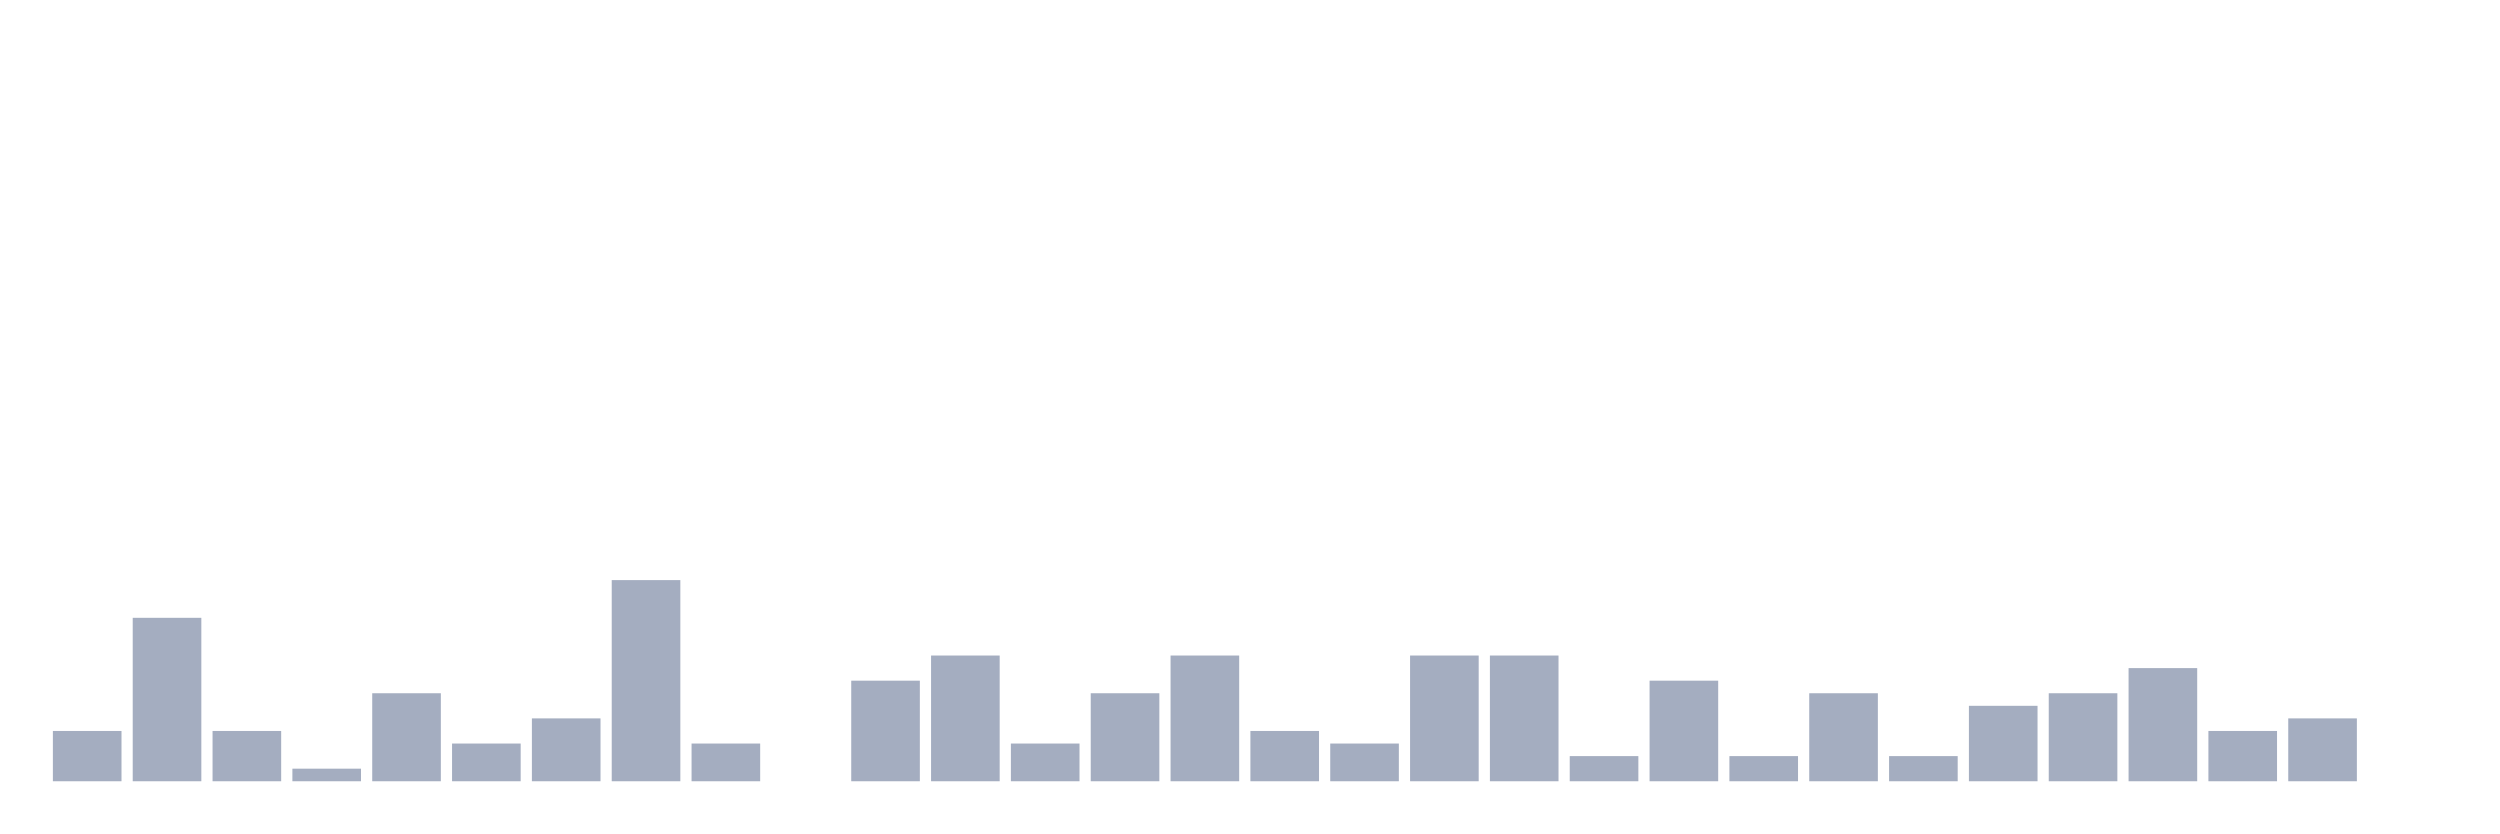
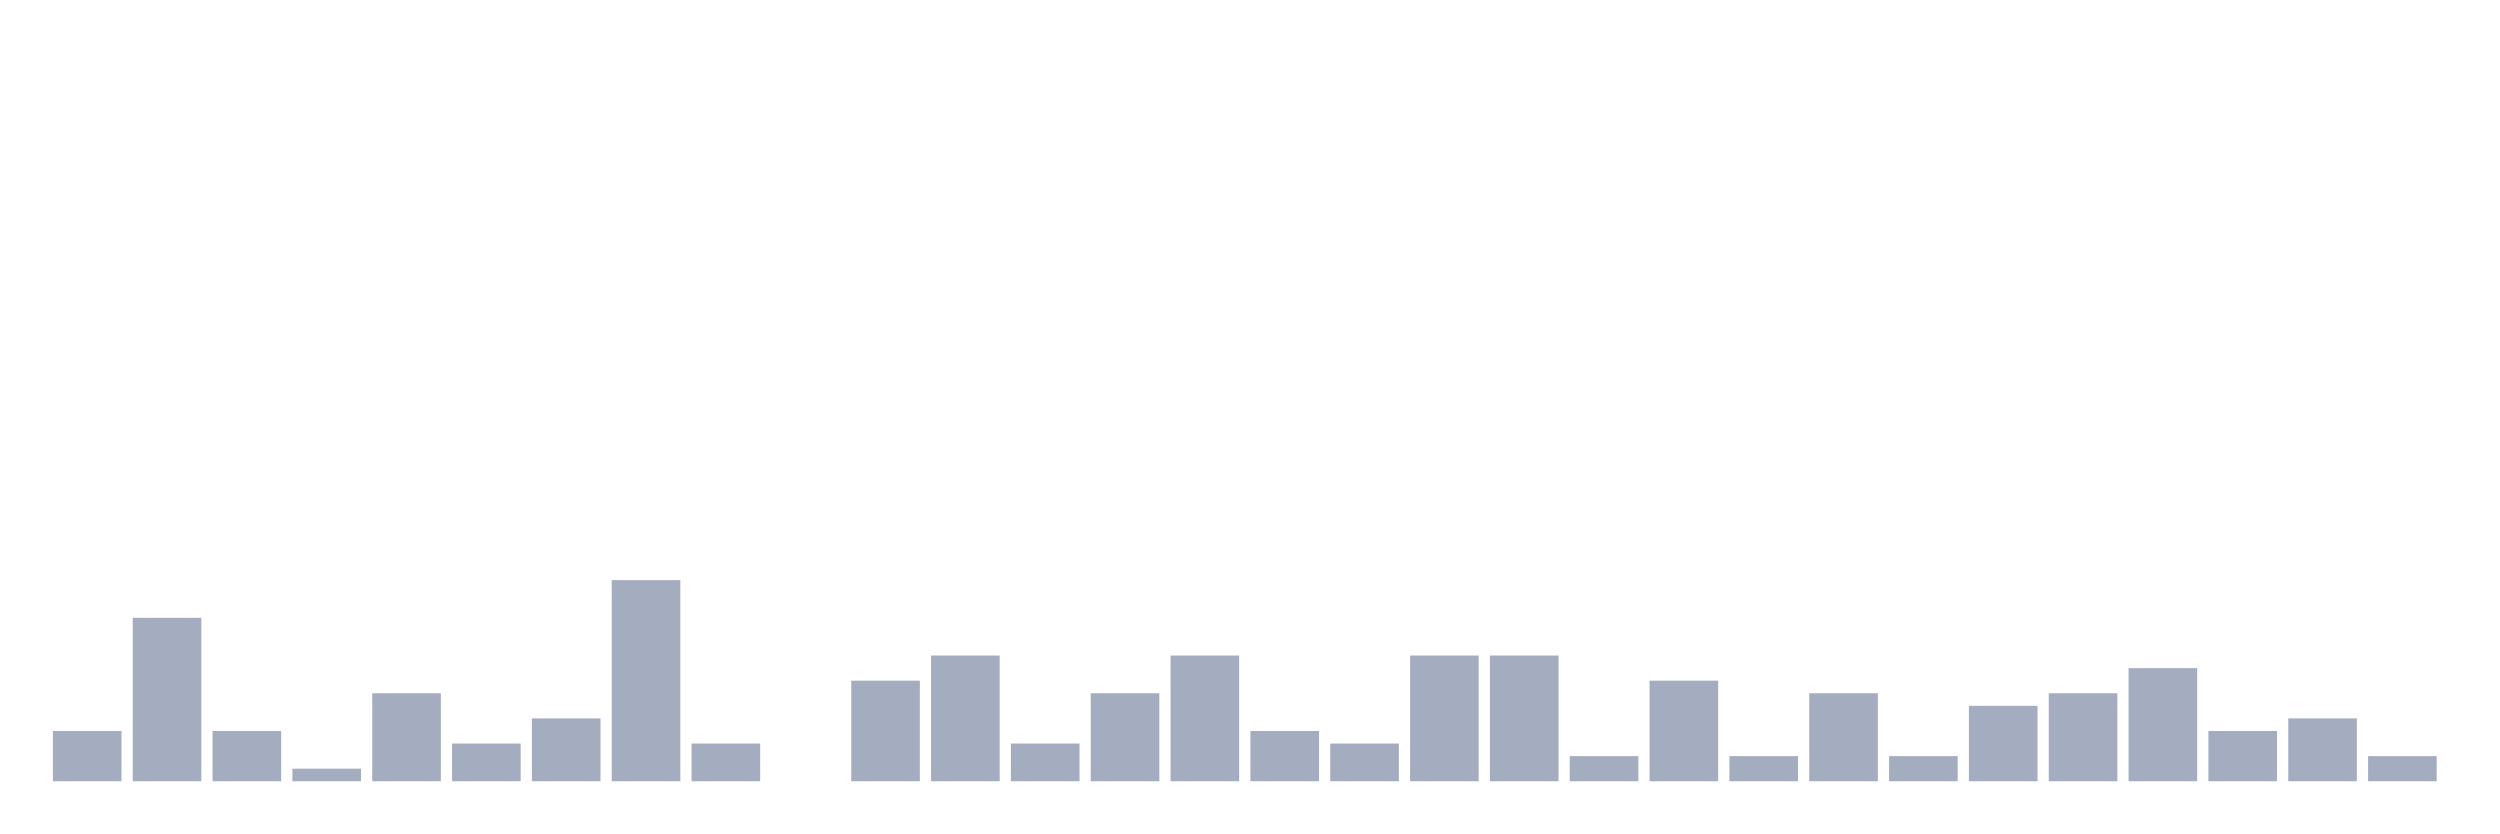
<svg xmlns="http://www.w3.org/2000/svg" viewBox="0 0 480 160">
  <g transform="translate(10,10)">
    <rect class="bar" x="0.153" width="13.175" y="130.345" height="9.655" fill="rgb(164,173,192)" />
    <rect class="bar" x="15.482" width="13.175" y="108.621" height="31.379" fill="rgb(164,173,192)" />
    <rect class="bar" x="30.81" width="13.175" y="130.345" height="9.655" fill="rgb(164,173,192)" />
    <rect class="bar" x="46.138" width="13.175" y="137.586" height="2.414" fill="rgb(164,173,192)" />
    <rect class="bar" x="61.466" width="13.175" y="123.103" height="16.897" fill="rgb(164,173,192)" />
    <rect class="bar" x="76.794" width="13.175" y="132.759" height="7.241" fill="rgb(164,173,192)" />
    <rect class="bar" x="92.123" width="13.175" y="127.931" height="12.069" fill="rgb(164,173,192)" />
    <rect class="bar" x="107.451" width="13.175" y="101.379" height="38.621" fill="rgb(164,173,192)" />
    <rect class="bar" x="122.779" width="13.175" y="132.759" height="7.241" fill="rgb(164,173,192)" />
    <rect class="bar" x="138.107" width="13.175" y="140" height="0" fill="rgb(164,173,192)" />
    <rect class="bar" x="153.436" width="13.175" y="120.69" height="19.31" fill="rgb(164,173,192)" />
    <rect class="bar" x="168.764" width="13.175" y="115.862" height="24.138" fill="rgb(164,173,192)" />
    <rect class="bar" x="184.092" width="13.175" y="132.759" height="7.241" fill="rgb(164,173,192)" />
    <rect class="bar" x="199.42" width="13.175" y="123.103" height="16.897" fill="rgb(164,173,192)" />
    <rect class="bar" x="214.748" width="13.175" y="115.862" height="24.138" fill="rgb(164,173,192)" />
    <rect class="bar" x="230.077" width="13.175" y="130.345" height="9.655" fill="rgb(164,173,192)" />
    <rect class="bar" x="245.405" width="13.175" y="132.759" height="7.241" fill="rgb(164,173,192)" />
    <rect class="bar" x="260.733" width="13.175" y="115.862" height="24.138" fill="rgb(164,173,192)" />
    <rect class="bar" x="276.061" width="13.175" y="115.862" height="24.138" fill="rgb(164,173,192)" />
    <rect class="bar" x="291.39" width="13.175" y="135.172" height="4.828" fill="rgb(164,173,192)" />
    <rect class="bar" x="306.718" width="13.175" y="120.69" height="19.31" fill="rgb(164,173,192)" />
    <rect class="bar" x="322.046" width="13.175" y="135.172" height="4.828" fill="rgb(164,173,192)" />
    <rect class="bar" x="337.374" width="13.175" y="123.103" height="16.897" fill="rgb(164,173,192)" />
    <rect class="bar" x="352.702" width="13.175" y="135.172" height="4.828" fill="rgb(164,173,192)" />
    <rect class="bar" x="368.031" width="13.175" y="125.517" height="14.483" fill="rgb(164,173,192)" />
    <rect class="bar" x="383.359" width="13.175" y="123.103" height="16.897" fill="rgb(164,173,192)" />
    <rect class="bar" x="398.687" width="13.175" y="118.276" height="21.724" fill="rgb(164,173,192)" />
    <rect class="bar" x="414.015" width="13.175" y="130.345" height="9.655" fill="rgb(164,173,192)" />
    <rect class="bar" x="429.344" width="13.175" y="127.931" height="12.069" fill="rgb(164,173,192)" />
-     <rect class="bar" x="444.672" width="13.175" y="140" height="0" fill="rgb(164,173,192)" />
+     <rect class="bar" x="444.672" width="13.175" y="135.172" height="4.828" fill="rgb(164,173,192)" />
  </g>
</svg>
